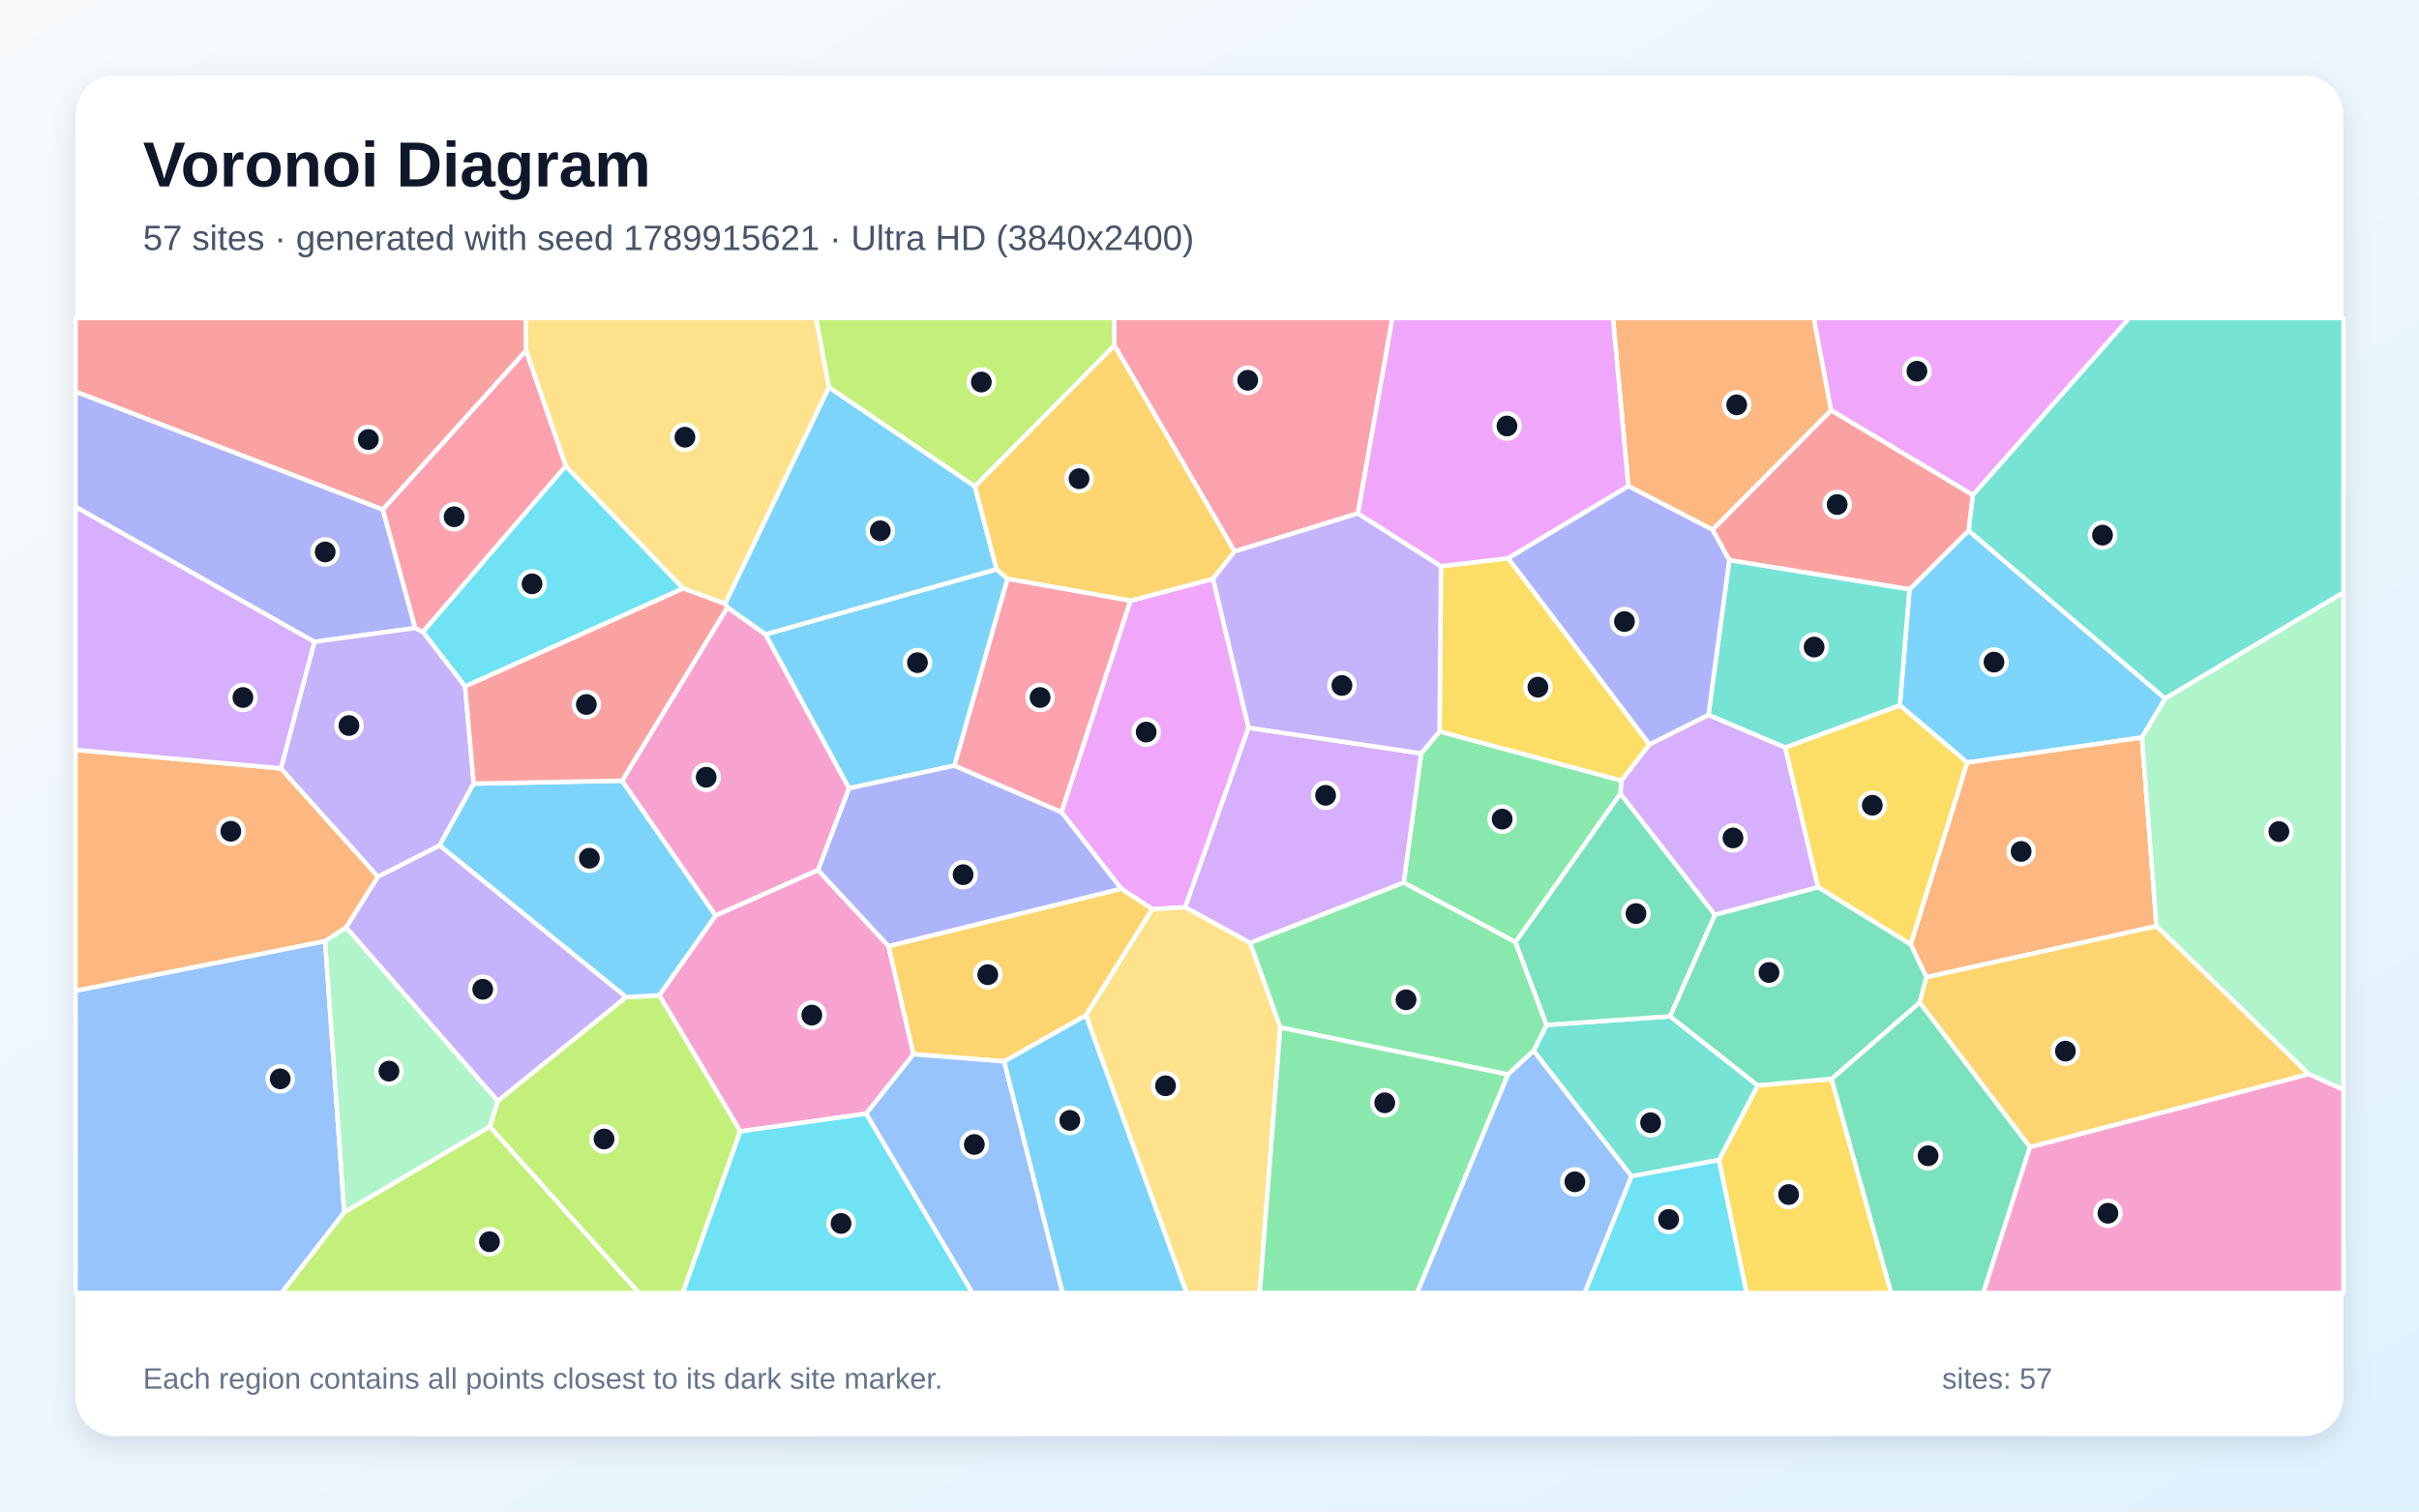
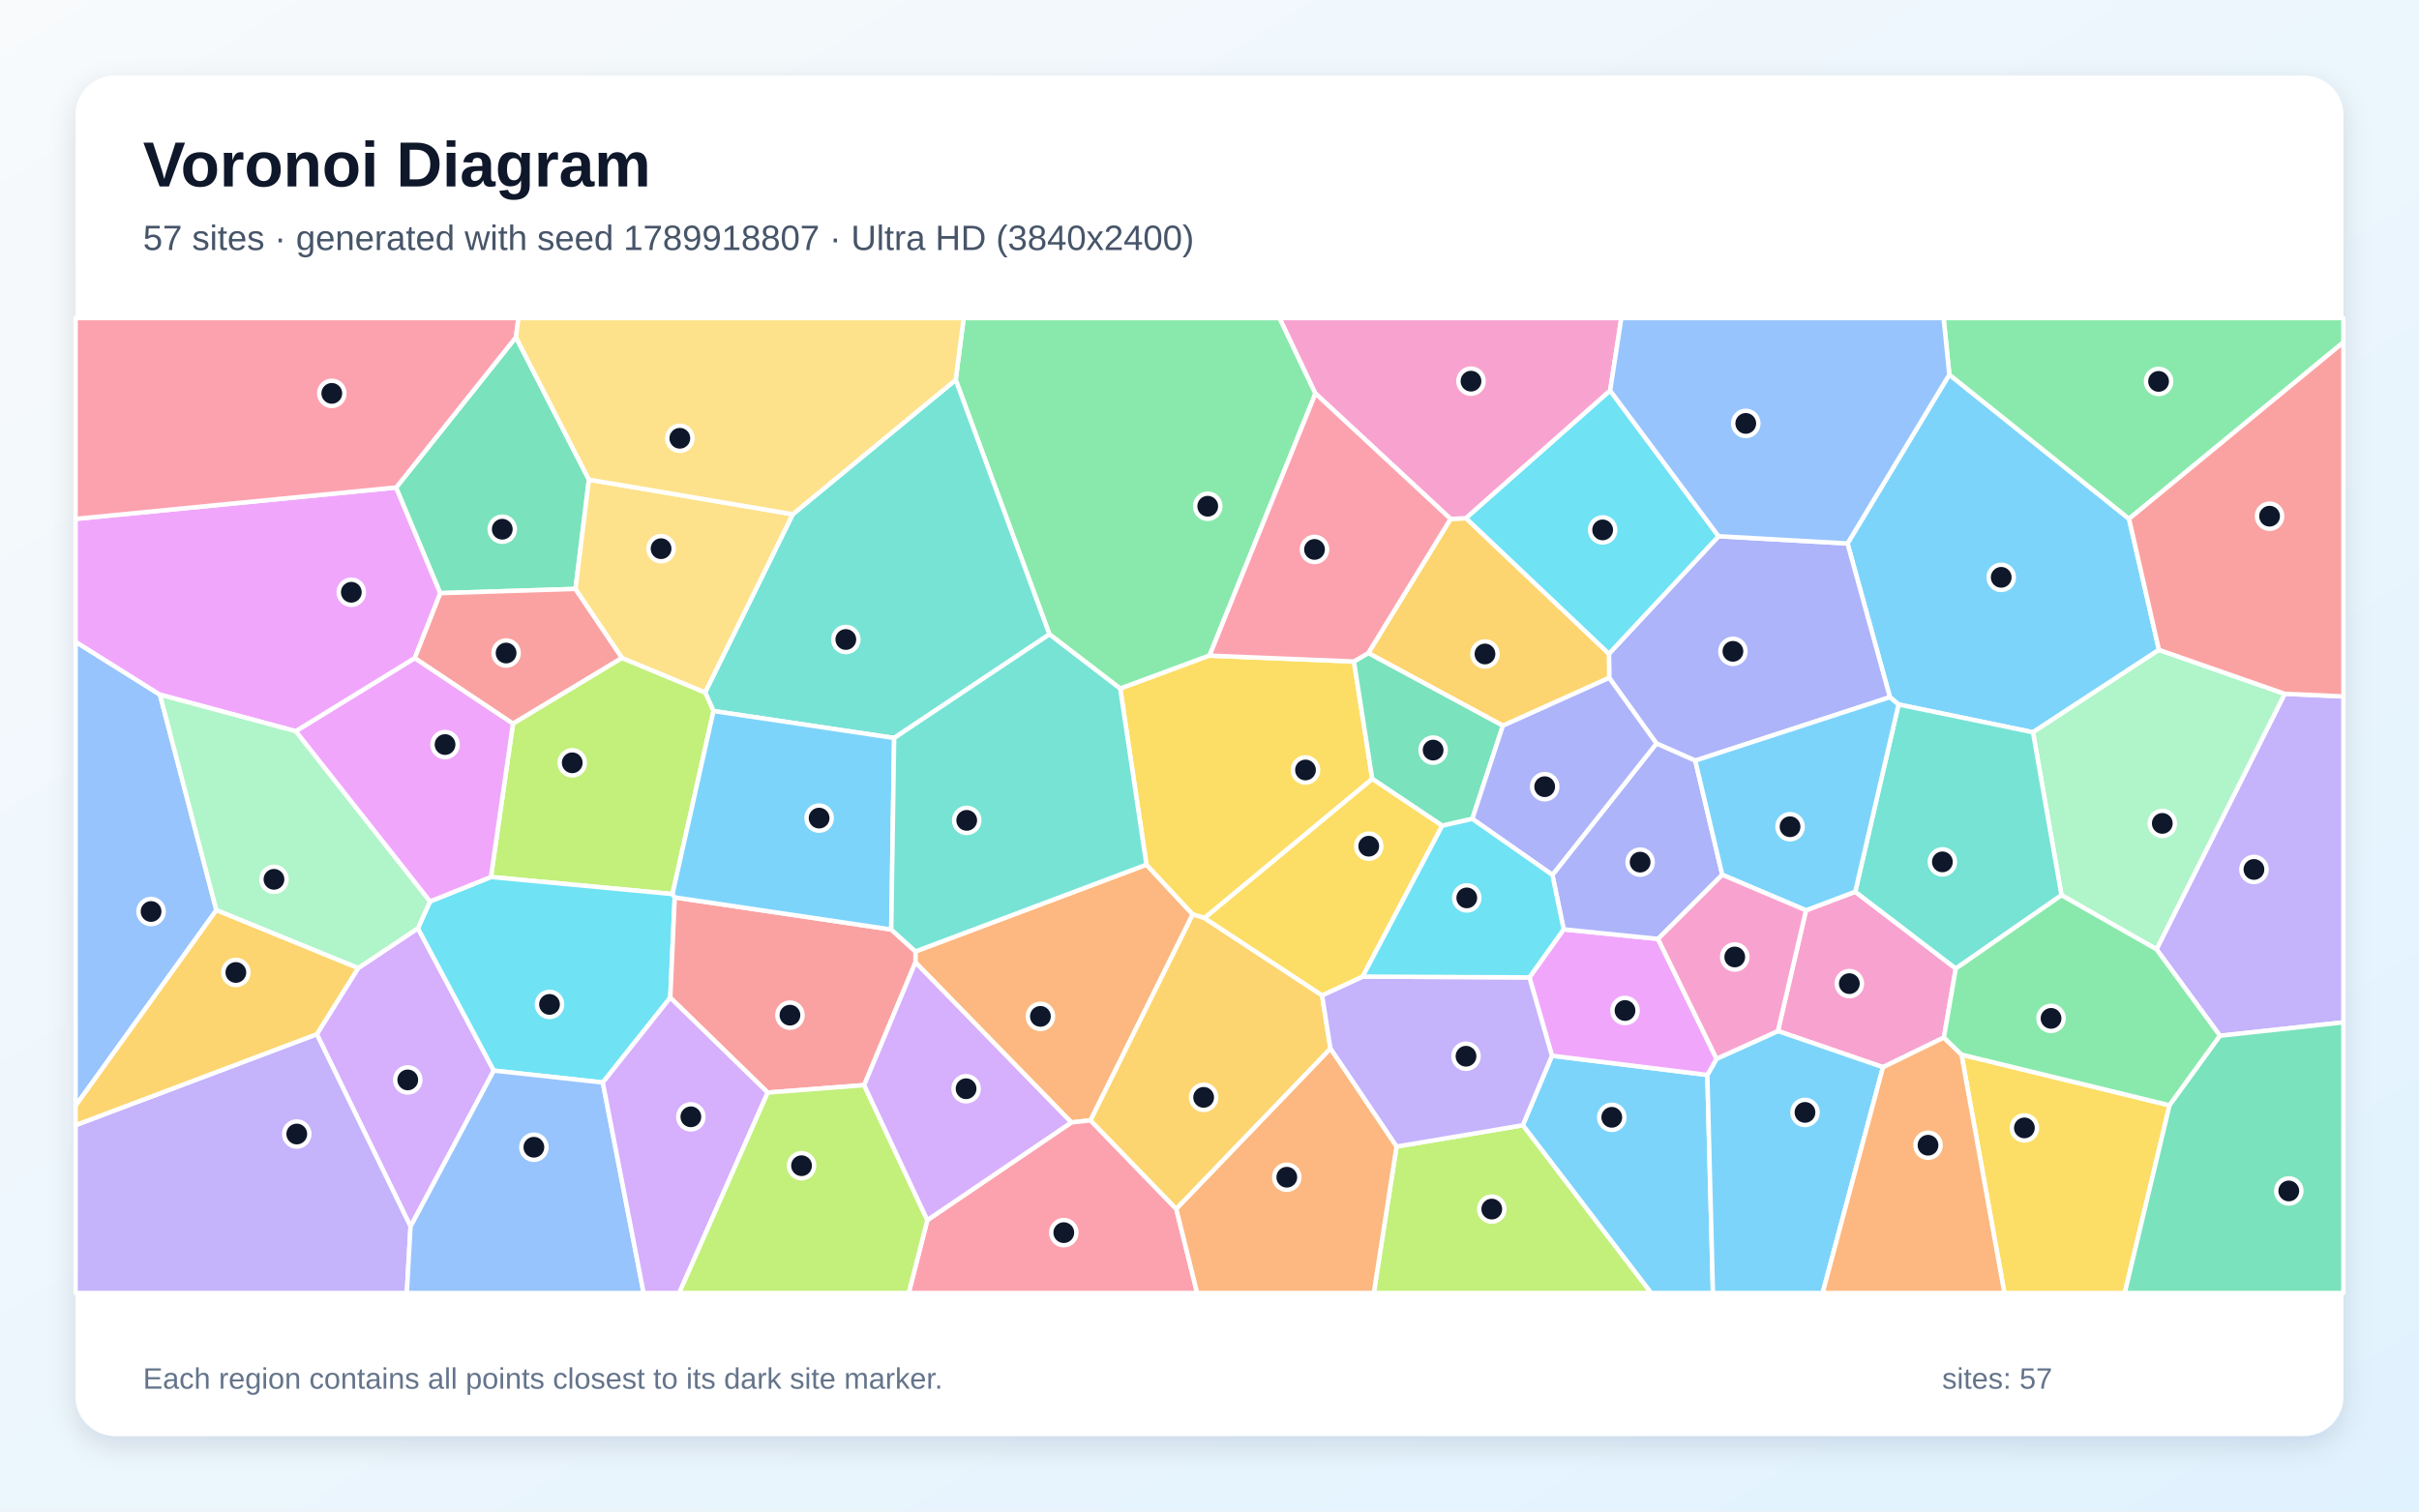
<svg xmlns="http://www.w3.org/2000/svg" width="3840" height="2400" viewBox="0 0 3840 2400" role="img" aria-labelledby="title description">
  <defs>
    <linearGradient id="background" x1="0" y1="0" x2="1" y2="1">
      <stop stop-color="#F8FAFC" />
      <stop offset="1" stop-color="#E0F2FE" />
    </linearGradient>
    <filter id="shadow" x="-5%" y="-5%" width="110%" height="110%">
      <feDropShadow dx="0" dy="15" stdDeviation="22" flood-color="#0F172A" flood-opacity=".12" />
    </filter>
  </defs>
  <rect width="3840" height="2400" fill="url(#background)" />
  <rect x="120" y="120" width="3600" height="2160" rx="63" fill="#FFFFFF" filter="url(#shadow)" />
  <g font-family="Arial, sans-serif">
    <text x="227" y="296" font-size="101" font-weight="700" fill="#0F172A">Voronoi Diagram</text>
-     <text x="227" y="397" font-size="56" fill="#475569">57 sites · generated with seed 1789915621 · Ultra HD (3840x2400)</text>
+     <text x="227" y="397" font-size="56" fill="#475569">57 sites · generated with seed 1789918807 · Ultra HD (3840x2400)</text>
  </g>
  <g stroke="#FFFFFF" stroke-width="7" stroke-linejoin="round">
-     <polygon points="1215.0,1007.2 1582.0,903.8 1599.4,919.1 1515.2,1215.6 1347.6,1251.7" fill="#38BDF8" fill-opacity="0.65" />
-     <polygon points="994.0,1583.2 790.2,1748.4 549.3,1472.6 599.9,1391.9 697.9,1342.3" fill="#A78BFA" fill-opacity="0.65" />
-     <polygon points="1374.9,1768.4 1175.2,1796.4 1046.5,1580.4 1135.9,1453.6 1298.4,1381.4 1410.5,1502.2 1450.1,1673.9" fill="#F472B6" fill-opacity="0.65" />
-     <polygon points="516.1,1494.5 120.0,1573.3 120.0,1190.6 445.9,1220.0 599.9,1391.9 549.3,1472.6" fill="#FB923C" fill-opacity="0.65" />
-     <polygon points="2728.6,1841.9 2790.3,1723.4 2907.5,1713.0 3002.1,2053.0 2772.4,2053.0" fill="#FACC15" fill-opacity="0.65" />
-     <polygon points="2285.2,1161.3 2574.0,1239.4 2572.4,1260.2 2405.8,1496.0 2228.3,1401.5 2256.0,1196.2" fill="#4ADE80" fill-opacity="0.65" />
-     <polygon points="2589.9,1867.8 2434.4,1668.5 2455.1,1627.4 2651.2,1613.7 2790.3,1723.4 2728.6,1841.9" fill="#2DD4BF" fill-opacity="0.65" />
-     <polygon points="120.0,1573.3 516.1,1494.5 546.5,1925.0 447.0,2053.0 120.0,2053.0" fill="#60A5FA" fill-opacity="0.65" />
-     <polygon points="1794.4,953.8 1925.7,919.0 1982.0,1155.5 1881.5,1440.6 1829.3,1443.5 1779.8,1411.1 1684.9,1289.4" fill="#E879F9" fill-opacity="0.65" />
-     <polygon points="2907.5,1713.0 3047.4,1591.6 3222.5,1821.3 3148.4,2053.0 3002.1,2053.0" fill="#34D399" fill-opacity="0.65" />
-     <polygon points="835.0,556.9 607.8,809.2 120.0,621.9 120.0,505.0 834.6,505.0" fill="#F87171" fill-opacity="0.65" />
-     <polygon points="659.2,997.2 499.0,1019.1 120.0,804.9 120.0,621.9 607.8,809.2" fill="#818CF8" fill-opacity="0.65" />
-     <polygon points="1723.8,1612.3 1594.1,1685.3 1450.1,1673.9 1410.5,1502.2 1779.8,1411.1 1829.3,1443.5" fill="#FBBF24" fill-opacity="0.65" />
-     <polygon points="777.4,1789.0 790.2,1748.4 994.0,1583.2 1046.5,1580.4 1175.2,1796.4 1083.8,2053.0 1014.1,2053.0" fill="#A3E635" fill-opacity="0.65" />
-     <polygon points="1984.4,1497.3 1881.5,1440.6 1982.0,1155.5 2256.0,1196.2 2228.3,1401.5" fill="#C084FC" fill-opacity="0.65" />
-     <polygon points="2155.6,815.2 1959.8,875.6 1768.9,548.4 1768.6,505.0 2210.3,505.0" fill="#FB7185" fill-opacity="0.65" />
-     <polygon points="738.3,1090.0 671.2,1003.3 898.0,739.8 1084.6,934.3" fill="#22D3EE" fill-opacity="0.65" />
-     <polygon points="546.5,1925.0 516.1,1494.5 549.3,1472.6 790.2,1748.4 777.4,1789.0" fill="#86EFAC" fill-opacity="0.65" />
-     <polygon points="1316.0,614.9 1151.1,958.8 1084.6,934.3 898.0,739.8 835.0,556.9 834.6,505.0 1295.5,505.0" fill="#FCD34D" fill-opacity="0.65" />
-     <polygon points="1547.5,772.1 1582.0,903.8 1215.0,1007.2 1154.5,964.5 1151.1,958.8 1316.0,614.9" fill="#38BDF8" fill-opacity="0.65" />
-     <polygon points="3015.8,1119.9 3031.2,935.8 3125.0,842.4 3437.1,1109.2 3400.2,1171.0 3122.7,1210.8" fill="#38BDF8" fill-opacity="0.65" />
-     <polygon points="671.2,1003.3 738.3,1090.0 752.0,1244.2 697.9,1342.3 599.9,1391.9 445.9,1220.0 499.0,1019.1 659.2,997.2" fill="#A78BFA" fill-opacity="0.65" />
-     <polygon points="3222.5,1821.3 3664.7,1705.3 3720.0,1730.0 3720.0,2053.0 3148.4,2053.0" fill="#F472B6" fill-opacity="0.65" />
-     <polygon points="3423.3,1470.6 3058.0,1551.6 3033.0,1499.5 3122.7,1210.8 3400.2,1171.0" fill="#FB923C" fill-opacity="0.65" />
-     <polygon points="2394.2,886.4 2618.5,1182.0 2574.0,1239.4 2285.2,1161.3 2287.4,899.0" fill="#FACC15" fill-opacity="0.65" />
-     <polygon points="2393.9,1706.1 2032.4,1631.5 1984.4,1497.3 2228.3,1401.5 2405.8,1496.0 2455.1,1627.4 2434.4,1668.5" fill="#4ADE80" fill-opacity="0.65" />
-     <polygon points="3437.1,1109.2 3125.0,842.4 3131.6,786.0 3379.8,505.0 3720.0,505.0 3720.0,940.9" fill="#2DD4BF" fill-opacity="0.65" />
-     <polygon points="1374.9,1768.4 1450.1,1673.9 1594.1,1685.3 1686.8,2053.0 1543.5,2053.0" fill="#60A5FA" fill-opacity="0.65" />
-     <polygon points="3131.6,786.0 2906.5,651.5 2879.2,505.0 3379.8,505.0" fill="#E879F9" fill-opacity="0.65" />
-     <polygon points="2722.4,1452.6 2651.2,1613.7 2455.1,1627.4 2405.8,1496.0 2572.4,1260.2" fill="#34D399" fill-opacity="0.65" />
-     <polygon points="2745.1,889.5 2718.5,841.1 2906.5,651.5 3131.6,786.0 3125.0,842.4 3031.2,935.8" fill="#F87171" fill-opacity="0.65" />
-     <polygon points="1410.5,1502.2 1298.4,1381.4 1347.6,1251.7 1515.2,1215.6 1684.9,1289.4 1779.8,1411.1" fill="#818CF8" fill-opacity="0.65" />
-     <polygon points="1768.9,548.4 1959.8,875.6 1925.7,919.0 1794.4,953.8 1599.4,919.1 1582.0,903.8 1547.5,772.1" fill="#FBBF24" fill-opacity="0.65" />
-     <polygon points="546.5,1925.0 777.4,1789.0 1014.1,2053.0 447.0,2053.0" fill="#A3E635" fill-opacity="0.65" />
-     <polygon points="2618.5,1182.0 2712.0,1135.0 2834.0,1186.8 2886.1,1408.8 2722.4,1452.6 2572.4,1260.2 2574.0,1239.4" fill="#C084FC" fill-opacity="0.65" />
-     <polygon points="1794.4,953.8 1684.9,1289.4 1515.2,1215.6 1599.4,919.1" fill="#FB7185" fill-opacity="0.65" />
-     <polygon points="1175.2,1796.4 1374.9,1768.4 1543.5,2053.0 1083.8,2053.0" fill="#22D3EE" fill-opacity="0.65" />
-     <polygon points="3664.7,1705.3 3423.3,1470.6 3400.2,1171.0 3437.1,1109.2 3720.0,940.9 3720.0,1730.0" fill="#86EFAC" fill-opacity="0.65" />
-     <polygon points="1723.8,1612.3 1829.3,1443.5 1881.5,1440.6 1984.4,1497.3 2032.4,1631.5 1999.7,2053.0 1883.5,2053.0" fill="#FCD34D" fill-opacity="0.65" />
-     <polygon points="1594.1,1685.3 1723.8,1612.3 1883.5,2053.0 1686.8,2053.0" fill="#38BDF8" fill-opacity="0.65" />
-     <polygon points="987.5,1239.6 1135.9,1453.6 1046.5,1580.4 994.0,1583.2 697.9,1342.3 752.0,1244.2" fill="#38BDF8" fill-opacity="0.65" />
-     <polygon points="1959.8,875.6 2155.6,815.2 2287.4,899.0 2285.2,1161.3 2256.0,1196.2 1982.0,1155.5 1925.7,919.0" fill="#A78BFA" fill-opacity="0.65" />
-     <polygon points="1298.4,1381.4 1135.9,1453.6 987.5,1239.6 1154.5,964.5 1215.0,1007.2 1347.6,1251.7" fill="#F472B6" fill-opacity="0.65" />
-     <polygon points="2906.5,651.5 2718.5,841.1 2584.9,771.9 2560.4,505.0 2879.2,505.0" fill="#FB923C" fill-opacity="0.65" />
-     <polygon points="2886.1,1408.8 2834.0,1186.8 3015.8,1119.9 3122.7,1210.8 3033.0,1499.5" fill="#FACC15" fill-opacity="0.65" />
-     <polygon points="2032.4,1631.5 2393.9,1706.1 2249.6,2053.0 1999.7,2053.0" fill="#4ADE80" fill-opacity="0.65" />
-     <polygon points="2745.1,889.5 3031.2,935.8 3015.8,1119.9 2834.0,1186.8 2712.0,1135.0" fill="#2DD4BF" fill-opacity="0.65" />
-     <polygon points="2393.9,1706.1 2434.4,1668.5 2589.9,1867.8 2515.6,2053.0 2249.6,2053.0" fill="#60A5FA" fill-opacity="0.65" />
-     <polygon points="2584.9,771.9 2394.2,886.4 2287.4,899.0 2155.6,815.2 2210.3,505.0 2560.4,505.0" fill="#E879F9" fill-opacity="0.65" />
-     <polygon points="2722.4,1452.6 2886.1,1408.8 3033.0,1499.5 3058.0,1551.6 3047.4,1591.6 2907.5,1713.0 2790.3,1723.4 2651.2,1613.7" fill="#34D399" fill-opacity="0.65" />
-     <polygon points="987.5,1239.6 752.0,1244.2 738.3,1090.0 1084.6,934.3 1151.1,958.8 1154.5,964.5" fill="#F87171" fill-opacity="0.65" />
-     <polygon points="2584.9,771.9 2718.5,841.1 2745.1,889.5 2712.0,1135.0 2618.5,1182.0 2394.2,886.4" fill="#818CF8" fill-opacity="0.65" />
-     <polygon points="3664.7,1705.3 3222.5,1821.3 3047.4,1591.6 3058.0,1551.6 3423.3,1470.6" fill="#FBBF24" fill-opacity="0.65" />
-     <polygon points="1768.9,548.4 1547.5,772.1 1316.0,614.9 1295.5,505.0 1768.6,505.0" fill="#A3E635" fill-opacity="0.65" />
-     <polygon points="499.0,1019.1 445.9,1220.0 120.0,1190.6 120.0,804.9" fill="#C084FC" fill-opacity="0.65" />
-     <polygon points="898.0,739.8 671.2,1003.3 659.2,997.2 607.8,809.2 835.0,556.9" fill="#FB7185" fill-opacity="0.65" />
-     <polygon points="2589.9,1867.8 2728.6,1841.9 2772.4,2053.0 2515.6,2053.0" fill="#22D3EE" fill-opacity="0.65" />
+     <polygon points="3094.4,594.8 3379.7,823.8 3427.2,1031.9 3227.2,1162.7 3013.8,1118.6 3000.1,1107.0 2932.8,862.9" fill="#38BDF8" fill-opacity="0.65" />
+     <polygon points="3524.1,1644.6 3423.3,1507.3 3626.8,1101.6 3720.0,1105.8 3720.0,1623.3" fill="#A78BFA" fill-opacity="0.65" />
+     <polygon points="3085.8,1647.4 2989.1,1694.5 2822.3,1637.1 2866.9,1445.4 2945.1,1415.9 3104.7,1537.9" fill="#F472B6" fill-opacity="0.65" />
+     <polygon points="1819.9,1372.9 1893.4,1451.9 1731.1,1778.9 1700.7,1782.2 1453.2,1528.1 1453.2,1510.7" fill="#FB923C" fill-opacity="0.65" />
+     <polygon points="3113.7,1674.5 3444.0,1755.0 3372.9,2053.0 3181.8,2053.0" fill="#FACC15" fill-opacity="0.65" />
+     <polygon points="2088.2,624.8 1920.0,1041.0 1778.3,1093.4 1665.9,1007.2 1517.1,603.1 1529.7,505.0 2031.3,505.0" fill="#4ADE80" fill-opacity="0.65" />
+     <polygon points="1517.1,603.1 1665.9,1007.2 1419.4,1171.8 1132.6,1129.0 1119.3,1099.4 1258.4,816.5" fill="#2DD4BF" fill-opacity="0.65" />
+     <polygon points="343.5,1445.2 120.0,1755.7 120.0,1019.0 253.9,1103.0" fill="#60A5FA" fill-opacity="0.65" />
+     <polygon points="658.4,1045.1 469.7,1161.1 253.9,1103.0 120.0,1019.0 120.0,823.9 628.9,774.0 699.0,941.8" fill="#E879F9" fill-opacity="0.65" />
+     <polygon points="934.9,761.6 913.6,935.1 699.0,941.8 628.9,774.0 819.0,535.5" fill="#34D399" fill-opacity="0.65" />
+     <polygon points="987.5,1044.7 814.3,1149.1 658.4,1045.1 699.0,941.8 913.6,935.1" fill="#F87171" fill-opacity="0.65" />
+     <polygon points="2691.1,1207.7 2629.5,1180.5 2554.5,1076.3 2554.1,1038.0 2728.1,851.4 2932.8,862.9 3000.1,1107.0" fill="#818CF8" fill-opacity="0.65" />
+     <polygon points="2385.7,1152.3 2172.0,1036.9 2302.7,824.0 2327.2,822.8 2554.1,1038.0 2554.5,1076.3" fill="#FBBF24" fill-opacity="0.65" />
+     <polygon points="1067.5,1419.6 779.3,1392.5 814.3,1149.1 987.5,1044.7 1119.3,1099.4 1132.6,1129.0" fill="#A3E635" fill-opacity="0.65" />
+     <polygon points="651.7,1947.5 502.9,1642.1 568.5,1537.2 663.4,1473.9 783.9,1699.9" fill="#C084FC" fill-opacity="0.65" />
+     <polygon points="1472.1,1937.3 1700.7,1782.2 1731.1,1778.9 1867.3,1919.6 1900.4,2053.0 1442.5,2053.0" fill="#FB7185" fill-opacity="0.65" />
+     <polygon points="1071.1,1424.9 1064.0,1584.1 956.9,1718.8 783.9,1699.9 663.4,1473.9 682.7,1431.3 779.3,1392.5 1067.5,1419.6" fill="#22D3EE" fill-opacity="0.65" />
+     <polygon points="3272.5,1421.4 3227.2,1162.7 3427.2,1031.9 3626.8,1101.6 3423.3,1507.3" fill="#86EFAC" fill-opacity="0.65" />
+     <polygon points="987.5,1044.7 913.6,935.1 934.9,761.6 1258.4,816.5 1119.3,1099.4" fill="#FCD34D" fill-opacity="0.65" />
+     <polygon points="2417.3,1786.7 2463.6,1676.3 2710.3,1706.8 2719.2,2053.0 2620.9,2053.0" fill="#38BDF8" fill-opacity="0.65" />
+     <polygon points="2710.3,1706.8 2724.9,1681.1 2822.3,1637.1 2989.1,1694.5 2893.3,2053.0 2719.2,2053.0" fill="#38BDF8" fill-opacity="0.65" />
+     <polygon points="120.0,1786.5 502.9,1642.1 651.7,1947.5 645.8,2053.0 120.0,2053.0" fill="#A78BFA" fill-opacity="0.65" />
+     <polygon points="2556.0,620.2 2327.2,822.8 2302.7,824.0 2088.2,624.8 2031.3,505.0 2573.8,505.0" fill="#F472B6" fill-opacity="0.65" />
+     <polygon points="2989.1,1694.5 3085.8,1647.4 3113.7,1674.5 3181.8,2053.0 2893.3,2053.0" fill="#FB923C" fill-opacity="0.65" />
+     <polygon points="2149.3,1050.3 2178.4,1236.8 1912.1,1457.7 1893.4,1451.9 1819.9,1372.9 1778.3,1093.4 1920.0,1041.0" fill="#FACC15" fill-opacity="0.65" />
+     <polygon points="3379.7,823.8 3094.4,594.8 3085.3,505.0 3720.0,505.0 3720.0,543.5" fill="#4ADE80" fill-opacity="0.65" />
+     <polygon points="3272.5,1421.4 3104.7,1537.9 2945.1,1415.9 3013.8,1118.6 3227.2,1162.7" fill="#2DD4BF" fill-opacity="0.65" />
+     <polygon points="651.7,1947.5 783.9,1699.9 956.9,1718.8 1021.7,2053.0 645.8,2053.0" fill="#60A5FA" fill-opacity="0.65" />
+     <polygon points="2724.9,1681.1 2710.3,1706.8 2463.6,1676.3 2427.8,1551.9 2482.2,1475.6 2632.0,1490.8" fill="#E879F9" fill-opacity="0.65" />
+     <polygon points="2337.2,1300.2 2289.4,1311.1 2178.4,1236.8 2149.3,1050.3 2172.0,1036.9 2385.7,1152.3" fill="#34D399" fill-opacity="0.65" />
+     <polygon points="1371.8,1723.0 1218.7,1734.8 1064.0,1584.1 1071.1,1424.9 1414.8,1475.9 1453.2,1510.7 1453.2,1528.1" fill="#F87171" fill-opacity="0.65" />
+     <polygon points="2632.0,1490.8 2482.2,1475.6 2464.3,1389.2 2629.5,1180.5 2691.1,1207.7 2734.0,1389.0" fill="#818CF8" fill-opacity="0.65" />
+     <polygon points="1867.3,1919.6 1731.1,1778.9 1893.4,1451.9 1912.1,1457.7 2098.7,1580.4 2112.0,1665.1" fill="#FBBF24" fill-opacity="0.65" />
+     <polygon points="2216.9,1820.5 2417.3,1786.7 2620.9,2053.0 2180.8,2053.0" fill="#A3E635" fill-opacity="0.65" />
+     <polygon points="956.9,1718.8 1064.0,1584.1 1218.7,1734.8 1078.2,2053.0 1021.7,2053.0" fill="#C084FC" fill-opacity="0.65" />
+     <polygon points="819.0,535.5 628.9,774.0 120.0,823.9 120.0,505.0 823.0,505.0" fill="#FB7185" fill-opacity="0.65" />
+     <polygon points="2728.1,851.4 2554.1,1038.0 2327.2,822.8 2556.0,620.2" fill="#22D3EE" fill-opacity="0.65" />
+     <polygon points="682.7,1431.3 663.4,1473.9 568.5,1537.2 343.5,1445.2 253.9,1103.0 469.7,1161.1" fill="#86EFAC" fill-opacity="0.65" />
+     <polygon points="1517.1,603.1 1258.4,816.5 934.9,761.6 819.0,535.5 823.0,505.0 1529.7,505.0" fill="#FCD34D" fill-opacity="0.65" />
+     <polygon points="1414.8,1475.9 1071.1,1424.9 1067.5,1419.6 1132.6,1129.0 1419.4,1171.8" fill="#38BDF8" fill-opacity="0.65" />
+     <polygon points="2734.0,1389.0 2691.1,1207.7 3000.1,1107.0 3013.8,1118.6 2945.1,1415.9 2866.9,1445.4" fill="#38BDF8" fill-opacity="0.65" />
+     <polygon points="2216.9,1820.5 2112.0,1665.1 2098.7,1580.4 2163.1,1550.6 2427.8,1551.9 2463.6,1676.3 2417.3,1786.7" fill="#A78BFA" fill-opacity="0.65" />
+     <polygon points="2724.9,1681.1 2632.0,1490.8 2734.0,1389.0 2866.9,1445.4 2822.3,1637.1" fill="#F472B6" fill-opacity="0.65" />
+     <polygon points="1867.3,1919.6 2112.0,1665.1 2216.9,1820.5 2180.8,2053.0 1900.4,2053.0" fill="#FB923C" fill-opacity="0.65" />
+     <polygon points="2289.4,1311.1 2163.1,1550.6 2098.7,1580.4 1912.1,1457.7 2178.4,1236.8" fill="#FACC15" fill-opacity="0.65" />
+     <polygon points="3444.0,1755.0 3113.7,1674.5 3085.8,1647.4 3104.7,1537.9 3272.5,1421.4 3423.3,1507.3 3524.1,1644.6" fill="#4ADE80" fill-opacity="0.65" />
+     <polygon points="1414.8,1475.9 1419.4,1171.8 1665.9,1007.2 1778.3,1093.4 1819.9,1372.9 1453.2,1510.7" fill="#2DD4BF" fill-opacity="0.65" />
+     <polygon points="2728.1,851.4 2556.0,620.2 2573.8,505.0 3085.3,505.0 3094.4,594.8 2932.8,862.9" fill="#60A5FA" fill-opacity="0.65" />
+     <polygon points="779.3,1392.5 682.7,1431.3 469.7,1161.1 658.4,1045.1 814.3,1149.1" fill="#E879F9" fill-opacity="0.65" />
+     <polygon points="3444.0,1755.0 3524.1,1644.6 3720.0,1623.3 3720.0,2053.0 3372.9,2053.0" fill="#34D399" fill-opacity="0.65" />
+     <polygon points="3626.8,1101.6 3427.2,1031.9 3379.7,823.8 3720.0,543.5 3720.0,1105.8" fill="#F87171" fill-opacity="0.65" />
+     <polygon points="2464.3,1389.2 2337.2,1300.2 2385.7,1152.3 2554.5,1076.3 2629.5,1180.5" fill="#818CF8" fill-opacity="0.65" />
+     <polygon points="120.0,1786.5 120.0,1755.7 343.5,1445.2 568.5,1537.2 502.9,1642.1" fill="#FBBF24" fill-opacity="0.65" />
+     <polygon points="1218.7,1734.8 1371.8,1723.0 1472.1,1937.3 1442.5,2053.0 1078.2,2053.0" fill="#A3E635" fill-opacity="0.65" />
+     <polygon points="1371.8,1723.0 1453.2,1528.1 1700.7,1782.2 1472.1,1937.3" fill="#C084FC" fill-opacity="0.65" />
+     <polygon points="2302.7,824.0 2172.0,1036.9 2149.3,1050.3 1920.0,1041.0 2088.2,624.8" fill="#FB7185" fill-opacity="0.65" />
+     <polygon points="2464.3,1389.2 2482.2,1475.6 2427.8,1551.9 2163.1,1550.6 2289.4,1311.1 2337.2,1300.2" fill="#22D3EE" fill-opacity="0.65" />
  </g>
  <g>
-     <circle cx="1456.4" cy="1052.2" r="20" fill="#0F172A" stroke="#FFFFFF" stroke-width="7" />
-     <circle cx="766.3" cy="1570.8" r="20" fill="#0F172A" stroke="#FFFFFF" stroke-width="7" />
-     <circle cx="1288.7" cy="1611.8" r="20" fill="#0F172A" stroke="#FFFFFF" stroke-width="7" />
-     <circle cx="366.4" cy="1319.9" r="20" fill="#0F172A" stroke="#FFFFFF" stroke-width="7" />
-     <circle cx="2839.3" cy="1896.7" r="20" fill="#0F172A" stroke="#FFFFFF" stroke-width="7" />
-     <circle cx="2384.6" cy="1300.6" r="20" fill="#0F172A" stroke="#FFFFFF" stroke-width="7" />
-     <circle cx="2620.2" cy="1782.7" r="20" fill="#0F172A" stroke="#FFFFFF" stroke-width="7" />
-     <circle cx="444.8" cy="1713.0" r="20" fill="#0F172A" stroke="#FFFFFF" stroke-width="7" />
-     <circle cx="1819.5" cy="1162.4" r="20" fill="#0F172A" stroke="#FFFFFF" stroke-width="7" />
-     <circle cx="3060.7" cy="1835.1" r="20" fill="#0F172A" stroke="#FFFFFF" stroke-width="7" />
-     <circle cx="584.7" cy="697.9" r="20" fill="#0F172A" stroke="#FFFFFF" stroke-width="7" />
-     <circle cx="516.2" cy="876.4" r="20" fill="#0F172A" stroke="#FFFFFF" stroke-width="7" />
-     <circle cx="1568.0" cy="1547.6" r="20" fill="#0F172A" stroke="#FFFFFF" stroke-width="7" />
-     <circle cx="958.9" cy="1808.5" r="20" fill="#0F172A" stroke="#FFFFFF" stroke-width="7" />
-     <circle cx="2104.3" cy="1262.8" r="20" fill="#0F172A" stroke="#FFFFFF" stroke-width="7" />
-     <circle cx="1980.7" cy="603.8" r="20" fill="#0F172A" stroke="#FFFFFF" stroke-width="7" />
-     <circle cx="844.6" cy="927.0" r="20" fill="#0F172A" stroke="#FFFFFF" stroke-width="7" />
-     <circle cx="617.5" cy="1700.8" r="20" fill="#0F172A" stroke="#FFFFFF" stroke-width="7" />
-     <circle cx="1087.3" cy="694.2" r="20" fill="#0F172A" stroke="#FFFFFF" stroke-width="7" />
-     <circle cx="1397.4" cy="842.8" r="20" fill="#0F172A" stroke="#FFFFFF" stroke-width="7" />
-     <circle cx="3165.3" cy="1051.3" r="20" fill="#0F172A" stroke="#FFFFFF" stroke-width="7" />
-     <circle cx="553.9" cy="1152.0" r="20" fill="#0F172A" stroke="#FFFFFF" stroke-width="7" />
-     <circle cx="3346.2" cy="1926.4" r="20" fill="#0F172A" stroke="#FFFFFF" stroke-width="7" />
-     <circle cx="3208.4" cy="1351.9" r="20" fill="#0F172A" stroke="#FFFFFF" stroke-width="7" />
-     <circle cx="2441.3" cy="1091.1" r="20" fill="#0F172A" stroke="#FFFFFF" stroke-width="7" />
-     <circle cx="2232.0" cy="1587.5" r="20" fill="#0F172A" stroke="#FFFFFF" stroke-width="7" />
-     <circle cx="3337.6" cy="849.7" r="20" fill="#0F172A" stroke="#FFFFFF" stroke-width="7" />
-     <circle cx="1546.7" cy="1817.2" r="20" fill="#0F172A" stroke="#FFFFFF" stroke-width="7" />
-     <circle cx="3043.0" cy="589.4" r="20" fill="#0F172A" stroke="#FFFFFF" stroke-width="7" />
-     <circle cx="2597.0" cy="1450.6" r="20" fill="#0F172A" stroke="#FFFFFF" stroke-width="7" />
-     <circle cx="2916.4" cy="801.1" r="20" fill="#0F172A" stroke="#FFFFFF" stroke-width="7" />
-     <circle cx="1528.9" cy="1388.8" r="20" fill="#0F172A" stroke="#FFFFFF" stroke-width="7" />
-     <circle cx="1712.9" cy="760.1" r="20" fill="#0F172A" stroke="#FFFFFF" stroke-width="7" />
-     <circle cx="777.0" cy="1971.6" r="20" fill="#0F172A" stroke="#FFFFFF" stroke-width="7" />
-     <circle cx="2751.0" cy="1330.5" r="20" fill="#0F172A" stroke="#FFFFFF" stroke-width="7" />
-     <circle cx="1651.1" cy="1107.5" r="20" fill="#0F172A" stroke="#FFFFFF" stroke-width="7" />
-     <circle cx="1335.1" cy="1942.6" r="20" fill="#0F172A" stroke="#FFFFFF" stroke-width="7" />
-     <circle cx="3617.6" cy="1320.4" r="20" fill="#0F172A" stroke="#FFFFFF" stroke-width="7" />
-     <circle cx="1850.2" cy="1724.0" r="20" fill="#0F172A" stroke="#FFFFFF" stroke-width="7" />
-     <circle cx="1698.3" cy="1779.0" r="20" fill="#0F172A" stroke="#FFFFFF" stroke-width="7" />
-     <circle cx="935.6" cy="1362.7" r="20" fill="#0F172A" stroke="#FFFFFF" stroke-width="7" />
-     <circle cx="2130.2" cy="1088.4" r="20" fill="#0F172A" stroke="#FFFFFF" stroke-width="7" />
-     <circle cx="1121.0" cy="1234.1" r="20" fill="#0F172A" stroke="#FFFFFF" stroke-width="7" />
-     <circle cx="2756.9" cy="642.8" r="20" fill="#0F172A" stroke="#FFFFFF" stroke-width="7" />
-     <circle cx="2972.2" cy="1278.6" r="20" fill="#0F172A" stroke="#FFFFFF" stroke-width="7" />
-     <circle cx="2198.2" cy="1751.0" r="20" fill="#0F172A" stroke="#FFFFFF" stroke-width="7" />
-     <circle cx="2879.8" cy="1027.4" r="20" fill="#0F172A" stroke="#FFFFFF" stroke-width="7" />
-     <circle cx="2500.0" cy="1876.5" r="20" fill="#0F172A" stroke="#FFFFFF" stroke-width="7" />
-     <circle cx="2392.2" cy="676.4" r="20" fill="#0F172A" stroke="#FFFFFF" stroke-width="7" />
-     <circle cx="2808.2" cy="1544.1" r="20" fill="#0F172A" stroke="#FFFFFF" stroke-width="7" />
-     <circle cx="930.8" cy="1118.6" r="20" fill="#0F172A" stroke="#FFFFFF" stroke-width="7" />
-     <circle cx="2578.7" cy="986.9" r="20" fill="#0F172A" stroke="#FFFFFF" stroke-width="7" />
-     <circle cx="3278.7" cy="1669.0" r="20" fill="#0F172A" stroke="#FFFFFF" stroke-width="7" />
-     <circle cx="1557.8" cy="606.6" r="20" fill="#0F172A" stroke="#FFFFFF" stroke-width="7" />
-     <circle cx="385.6" cy="1107.5" r="20" fill="#0F172A" stroke="#FFFFFF" stroke-width="7" />
-     <circle cx="720.9" cy="820.5" r="20" fill="#0F172A" stroke="#FFFFFF" stroke-width="7" />
-     <circle cx="2648.9" cy="1936.2" r="20" fill="#0F172A" stroke="#FFFFFF" stroke-width="7" />
+     <circle cx="3176.8" cy="916.7" r="20" fill="#0F172A" stroke="#FFFFFF" stroke-width="7" />
+     <circle cx="3578.0" cy="1380.5" r="20" fill="#0F172A" stroke="#FFFFFF" stroke-width="7" />
+     <circle cx="2935.7" cy="1561.8" r="20" fill="#0F172A" stroke="#FFFFFF" stroke-width="7" />
+     <circle cx="1651.6" cy="1613.8" r="20" fill="#0F172A" stroke="#FFFFFF" stroke-width="7" />
+     <circle cx="3213.6" cy="1790.9" r="20" fill="#0F172A" stroke="#FFFFFF" stroke-width="7" />
+     <circle cx="1917.2" cy="803.8" r="20" fill="#0F172A" stroke="#FFFFFF" stroke-width="7" />
+     <circle cx="1342.7" cy="1015.4" r="20" fill="#0F172A" stroke="#FFFFFF" stroke-width="7" />
+     <circle cx="239.8" cy="1447.3" r="20" fill="#0F172A" stroke="#FFFFFF" stroke-width="7" />
+     <circle cx="557.7" cy="940.4" r="20" fill="#0F172A" stroke="#FFFFFF" stroke-width="7" />
+     <circle cx="797.3" cy="840.3" r="20" fill="#0F172A" stroke="#FFFFFF" stroke-width="7" />
+     <circle cx="803.4" cy="1036.9" r="20" fill="#0F172A" stroke="#FFFFFF" stroke-width="7" />
+     <circle cx="2750.9" cy="1034.2" r="20" fill="#0F172A" stroke="#FFFFFF" stroke-width="7" />
+     <circle cx="2357.3" cy="1038.4" r="20" fill="#0F172A" stroke="#FFFFFF" stroke-width="7" />
+     <circle cx="908.4" cy="1211.2" r="20" fill="#0F172A" stroke="#FFFFFF" stroke-width="7" />
+     <circle cx="647.3" cy="1714.7" r="20" fill="#0F172A" stroke="#FFFFFF" stroke-width="7" />
+     <circle cx="1688.7" cy="1957.2" r="20" fill="#0F172A" stroke="#FFFFFF" stroke-width="7" />
+     <circle cx="872.3" cy="1594.8" r="20" fill="#0F172A" stroke="#FFFFFF" stroke-width="7" />
+     <circle cx="3432.5" cy="1307.4" r="20" fill="#0F172A" stroke="#FFFFFF" stroke-width="7" />
+     <circle cx="1049.4" cy="871.2" r="20" fill="#0F172A" stroke="#FFFFFF" stroke-width="7" />
+     <circle cx="2558.6" cy="1774.1" r="20" fill="#0F172A" stroke="#FFFFFF" stroke-width="7" />
+     <circle cx="2865.3" cy="1766.3" r="20" fill="#0F172A" stroke="#FFFFFF" stroke-width="7" />
+     <circle cx="471.1" cy="1800.6" r="20" fill="#0F172A" stroke="#FFFFFF" stroke-width="7" />
+     <circle cx="2335.1" cy="605.2" r="20" fill="#0F172A" stroke="#FFFFFF" stroke-width="7" />
+     <circle cx="3060.6" cy="1818.4" r="20" fill="#0F172A" stroke="#FFFFFF" stroke-width="7" />
+     <circle cx="2072.4" cy="1222.6" r="20" fill="#0F172A" stroke="#FFFFFF" stroke-width="7" />
+     <circle cx="3426.6" cy="605.6" r="20" fill="#0F172A" stroke="#FFFFFF" stroke-width="7" />
+     <circle cx="3083.4" cy="1368.5" r="20" fill="#0F172A" stroke="#FFFFFF" stroke-width="7" />
+     <circle cx="847.5" cy="1821.6" r="20" fill="#0F172A" stroke="#FFFFFF" stroke-width="7" />
+     <circle cx="2579.6" cy="1604.5" r="20" fill="#0F172A" stroke="#FFFFFF" stroke-width="7" />
+     <circle cx="2275.0" cy="1191.0" r="20" fill="#0F172A" stroke="#FFFFFF" stroke-width="7" />
+     <circle cx="1254.0" cy="1611.9" r="20" fill="#0F172A" stroke="#FFFFFF" stroke-width="7" />
+     <circle cx="2603.6" cy="1368.9" r="20" fill="#0F172A" stroke="#FFFFFF" stroke-width="7" />
+     <circle cx="1910.7" cy="1742.4" r="20" fill="#0F172A" stroke="#FFFFFF" stroke-width="7" />
+     <circle cx="2368.1" cy="1919.8" r="20" fill="#0F172A" stroke="#FFFFFF" stroke-width="7" />
+     <circle cx="1096.7" cy="1773.3" r="20" fill="#0F172A" stroke="#FFFFFF" stroke-width="7" />
+     <circle cx="526.7" cy="624.6" r="20" fill="#0F172A" stroke="#FFFFFF" stroke-width="7" />
+     <circle cx="2544.1" cy="841.4" r="20" fill="#0F172A" stroke="#FFFFFF" stroke-width="7" />
+     <circle cx="434.9" cy="1396.2" r="20" fill="#0F172A" stroke="#FFFFFF" stroke-width="7" />
+     <circle cx="1079.2" cy="695.9" r="20" fill="#0F172A" stroke="#FFFFFF" stroke-width="7" />
+     <circle cx="1300.3" cy="1299.0" r="20" fill="#0F172A" stroke="#FFFFFF" stroke-width="7" />
+     <circle cx="2841.6" cy="1312.7" r="20" fill="#0F172A" stroke="#FFFFFF" stroke-width="7" />
+     <circle cx="2327.2" cy="1677.1" r="20" fill="#0F172A" stroke="#FFFFFF" stroke-width="7" />
+     <circle cx="2753.8" cy="1519.5" r="20" fill="#0F172A" stroke="#FFFFFF" stroke-width="7" />
+     <circle cx="2042.7" cy="1869.2" r="20" fill="#0F172A" stroke="#FFFFFF" stroke-width="7" />
+     <circle cx="2172.8" cy="1343.6" r="20" fill="#0F172A" stroke="#FFFFFF" stroke-width="7" />
+     <circle cx="3255.9" cy="1617.0" r="20" fill="#0F172A" stroke="#FFFFFF" stroke-width="7" />
+     <circle cx="1534.6" cy="1302.6" r="20" fill="#0F172A" stroke="#FFFFFF" stroke-width="7" />
+     <circle cx="2771.3" cy="672.3" r="20" fill="#0F172A" stroke="#FFFFFF" stroke-width="7" />
+     <circle cx="706.5" cy="1182.2" r="20" fill="#0F172A" stroke="#FFFFFF" stroke-width="7" />
+     <circle cx="3633.3" cy="1891.0" r="20" fill="#0F172A" stroke="#FFFFFF" stroke-width="7" />
+     <circle cx="3602.8" cy="819.6" r="20" fill="#0F172A" stroke="#FFFFFF" stroke-width="7" />
+     <circle cx="2452.1" cy="1249.1" r="20" fill="#0F172A" stroke="#FFFFFF" stroke-width="7" />
+     <circle cx="374.4" cy="1544.1" r="20" fill="#0F172A" stroke="#FFFFFF" stroke-width="7" />
+     <circle cx="1272.4" cy="1850.9" r="20" fill="#0F172A" stroke="#FFFFFF" stroke-width="7" />
+     <circle cx="1533.6" cy="1728.7" r="20" fill="#0F172A" stroke="#FFFFFF" stroke-width="7" />
+     <circle cx="2086.7" cy="872.4" r="20" fill="#0F172A" stroke="#FFFFFF" stroke-width="7" />
+     <circle cx="2328.4" cy="1425.7" r="20" fill="#0F172A" stroke="#FFFFFF" stroke-width="7" />
  </g>
  <g font-family="Arial, sans-serif" font-size="47" fill="#64748B">
    <text x="227" y="2205">Each region contains all points closest to its dark site marker.</text>
    <text x="3083" y="2205">sites: 57</text>
  </g>
</svg>
